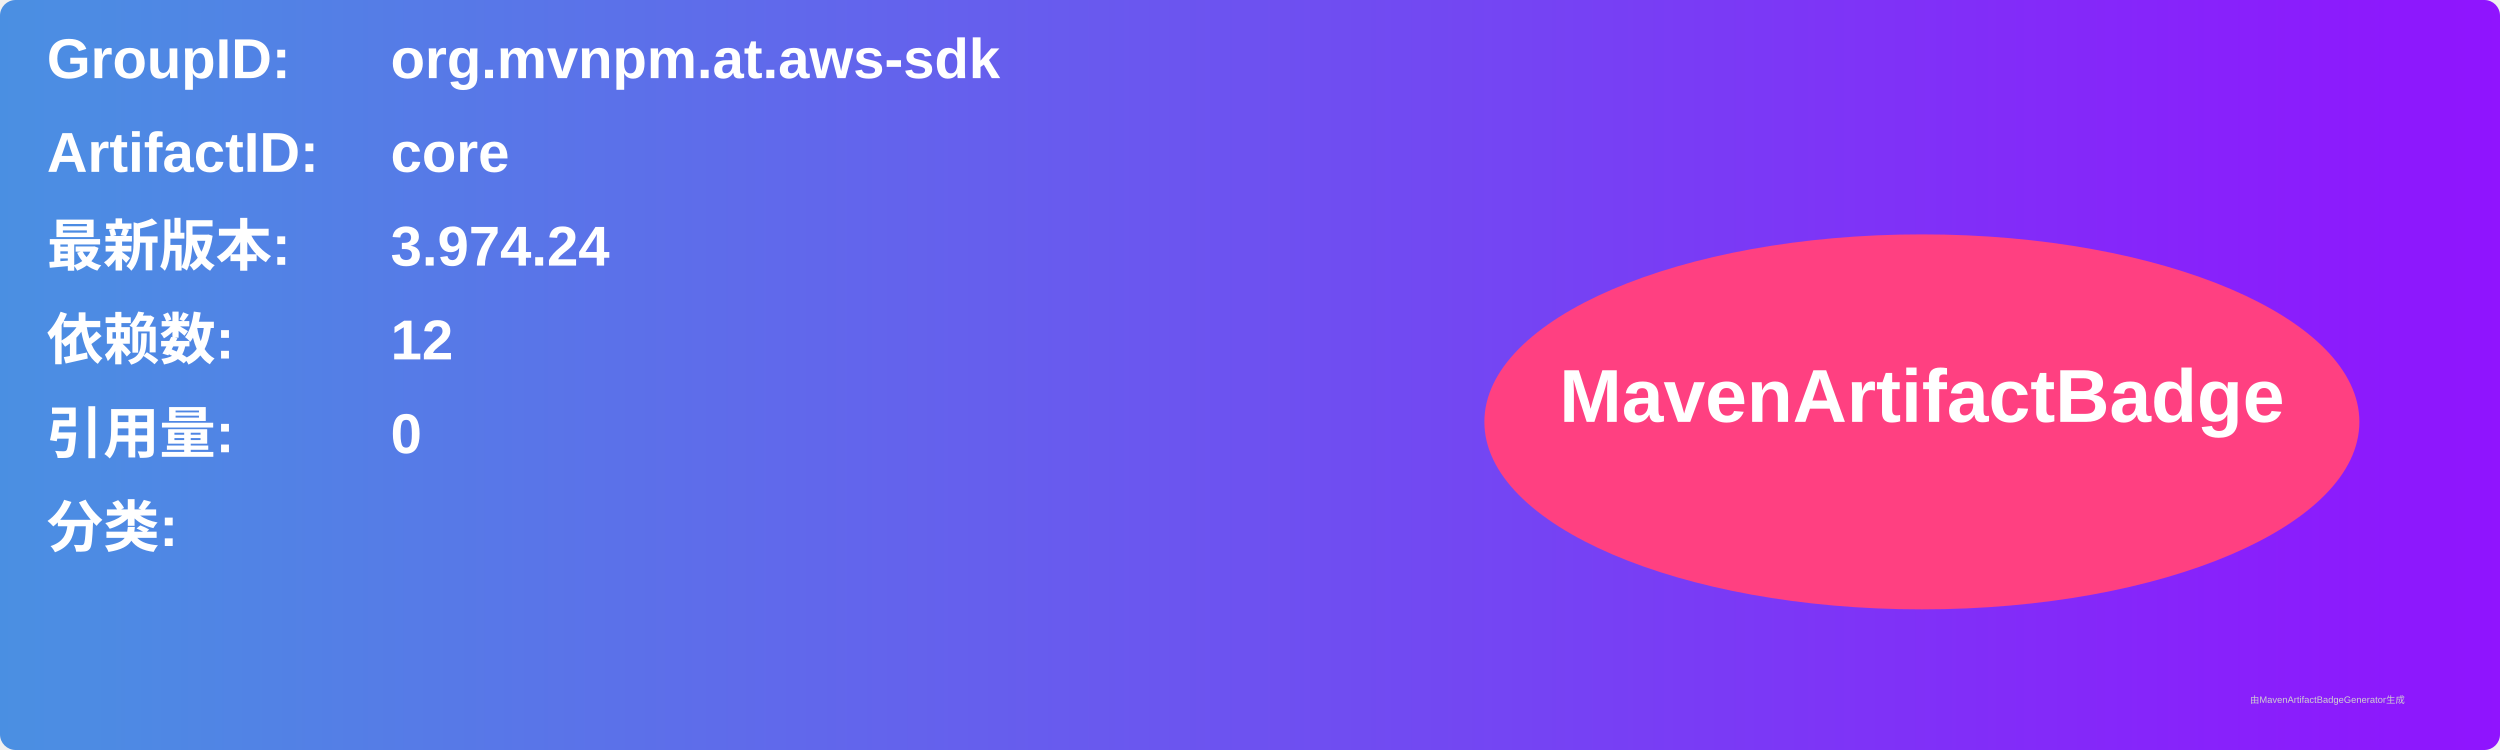
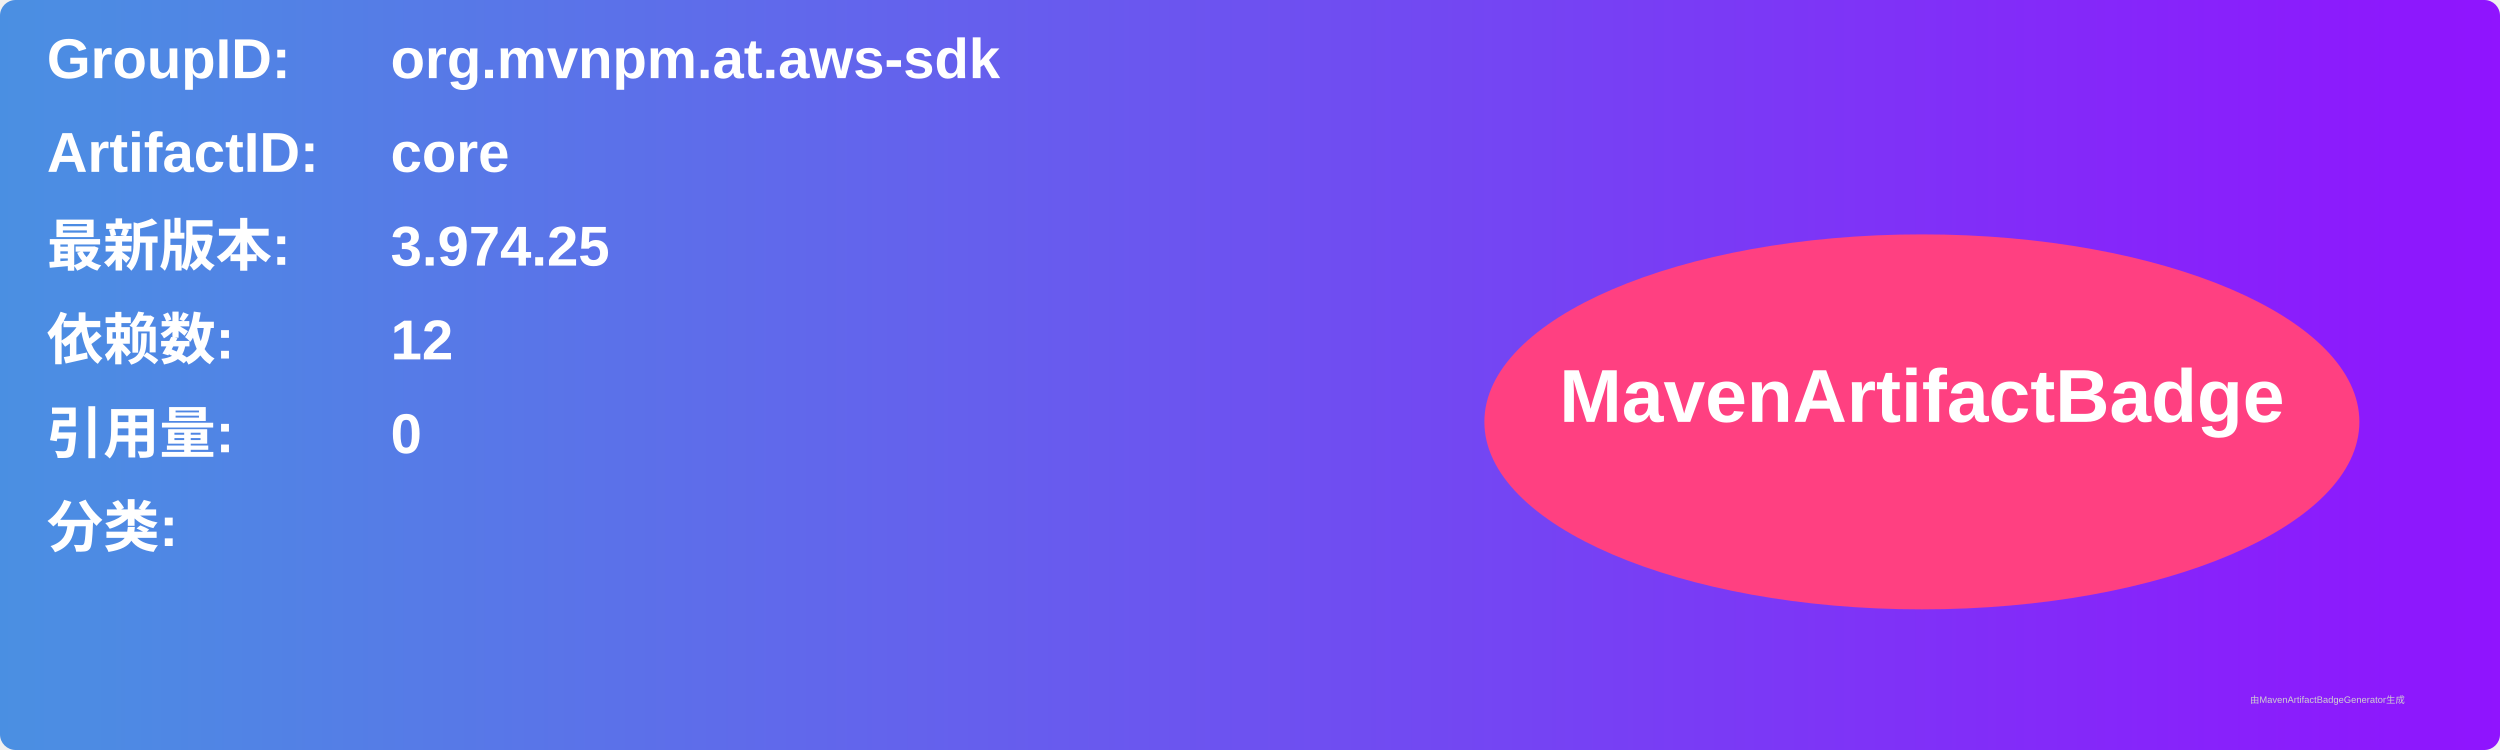
<svg xmlns="http://www.w3.org/2000/svg" width="800" height="240" viewBox="0 0 800 240">
  <linearGradient id="grad" x1="0%" y1="0%" x2="100%" y2="0%">
    <stop offset="0%" stop-color="#4a90e2" />
    <stop offset="100%" stop-color="#9013fe" />
  </linearGradient>
  <rect width="100%" height="100%" rx="5" ry="5" fill="url(#grad)" />
  <g transform="translate(15, 15)">
    <text x="0" y="10" font-family="Arial" font-size="18" fill="white" font-weight="bold" width="260">GroupID:</text>
    <text x="110" y="10" font-family="Arial" font-size="18" fill="white" font-weight="bold" width="460">org.mvnpm.at.aws-sdk</text>
    <text x="0" y="40" font-family="Arial" font-size="18" fill="white" font-weight="bold" width="260">ArtifactID:</text>
    <text x="110" y="40" font-family="Arial" font-size="18" fill="white" font-weight="bold" width="460">core</text>
    <text x="0" y="70" font-family="Arial" font-size="18" fill="white" font-weight="bold">最新版本:</text>
    <text x="110" y="70" font-family="Arial" font-size="18" fill="white" font-weight="bold">
-       <tspan font-weight="bold">3.974.24</tspan>
+       <tspan font-weight="bold">3.974.25</tspan>
    </text>
    <text x="0" y="100" font-family="Arial" font-size="18" fill="white" font-weight="bold">依赖数: </text>
    <text x="110" y="100" font-family="Arial" font-size="18" fill="white">
      <tspan font-weight="bold">12</tspan>
    </text>
    <text x="0" y="130" font-family="Arial" font-size="18" fill="white" font-weight="bold">引用量: </text>
    <text x="110" y="130" font-family="Arial" font-size="18" fill="white">
      <tspan font-weight="bold">0</tspan>
    </text>
    <text x="0" y="160" font-family="Arial" font-size="18" fill="white" font-weight="bold">分类:</text>
    <text x="10" y="190" font-family="Arial" font-size="10" fill="white">
      <tspan font-weight="bold" />
    </text>
    <ellipse cx="600" cy="120" rx="140" ry="60" fill="#ff4081" />
    <text x="600" y="120" text-anchor="middle" font-family="Arial" font-size="24" fill="white" font-weight="bold">MavenArtifactBadge</text>
  </g>
  <text x="720" y="225" font-family="Arial" font-size="3" fill="#d0d0d0">由MavenArtifactBadgeGenerator生成</text>
</svg>
